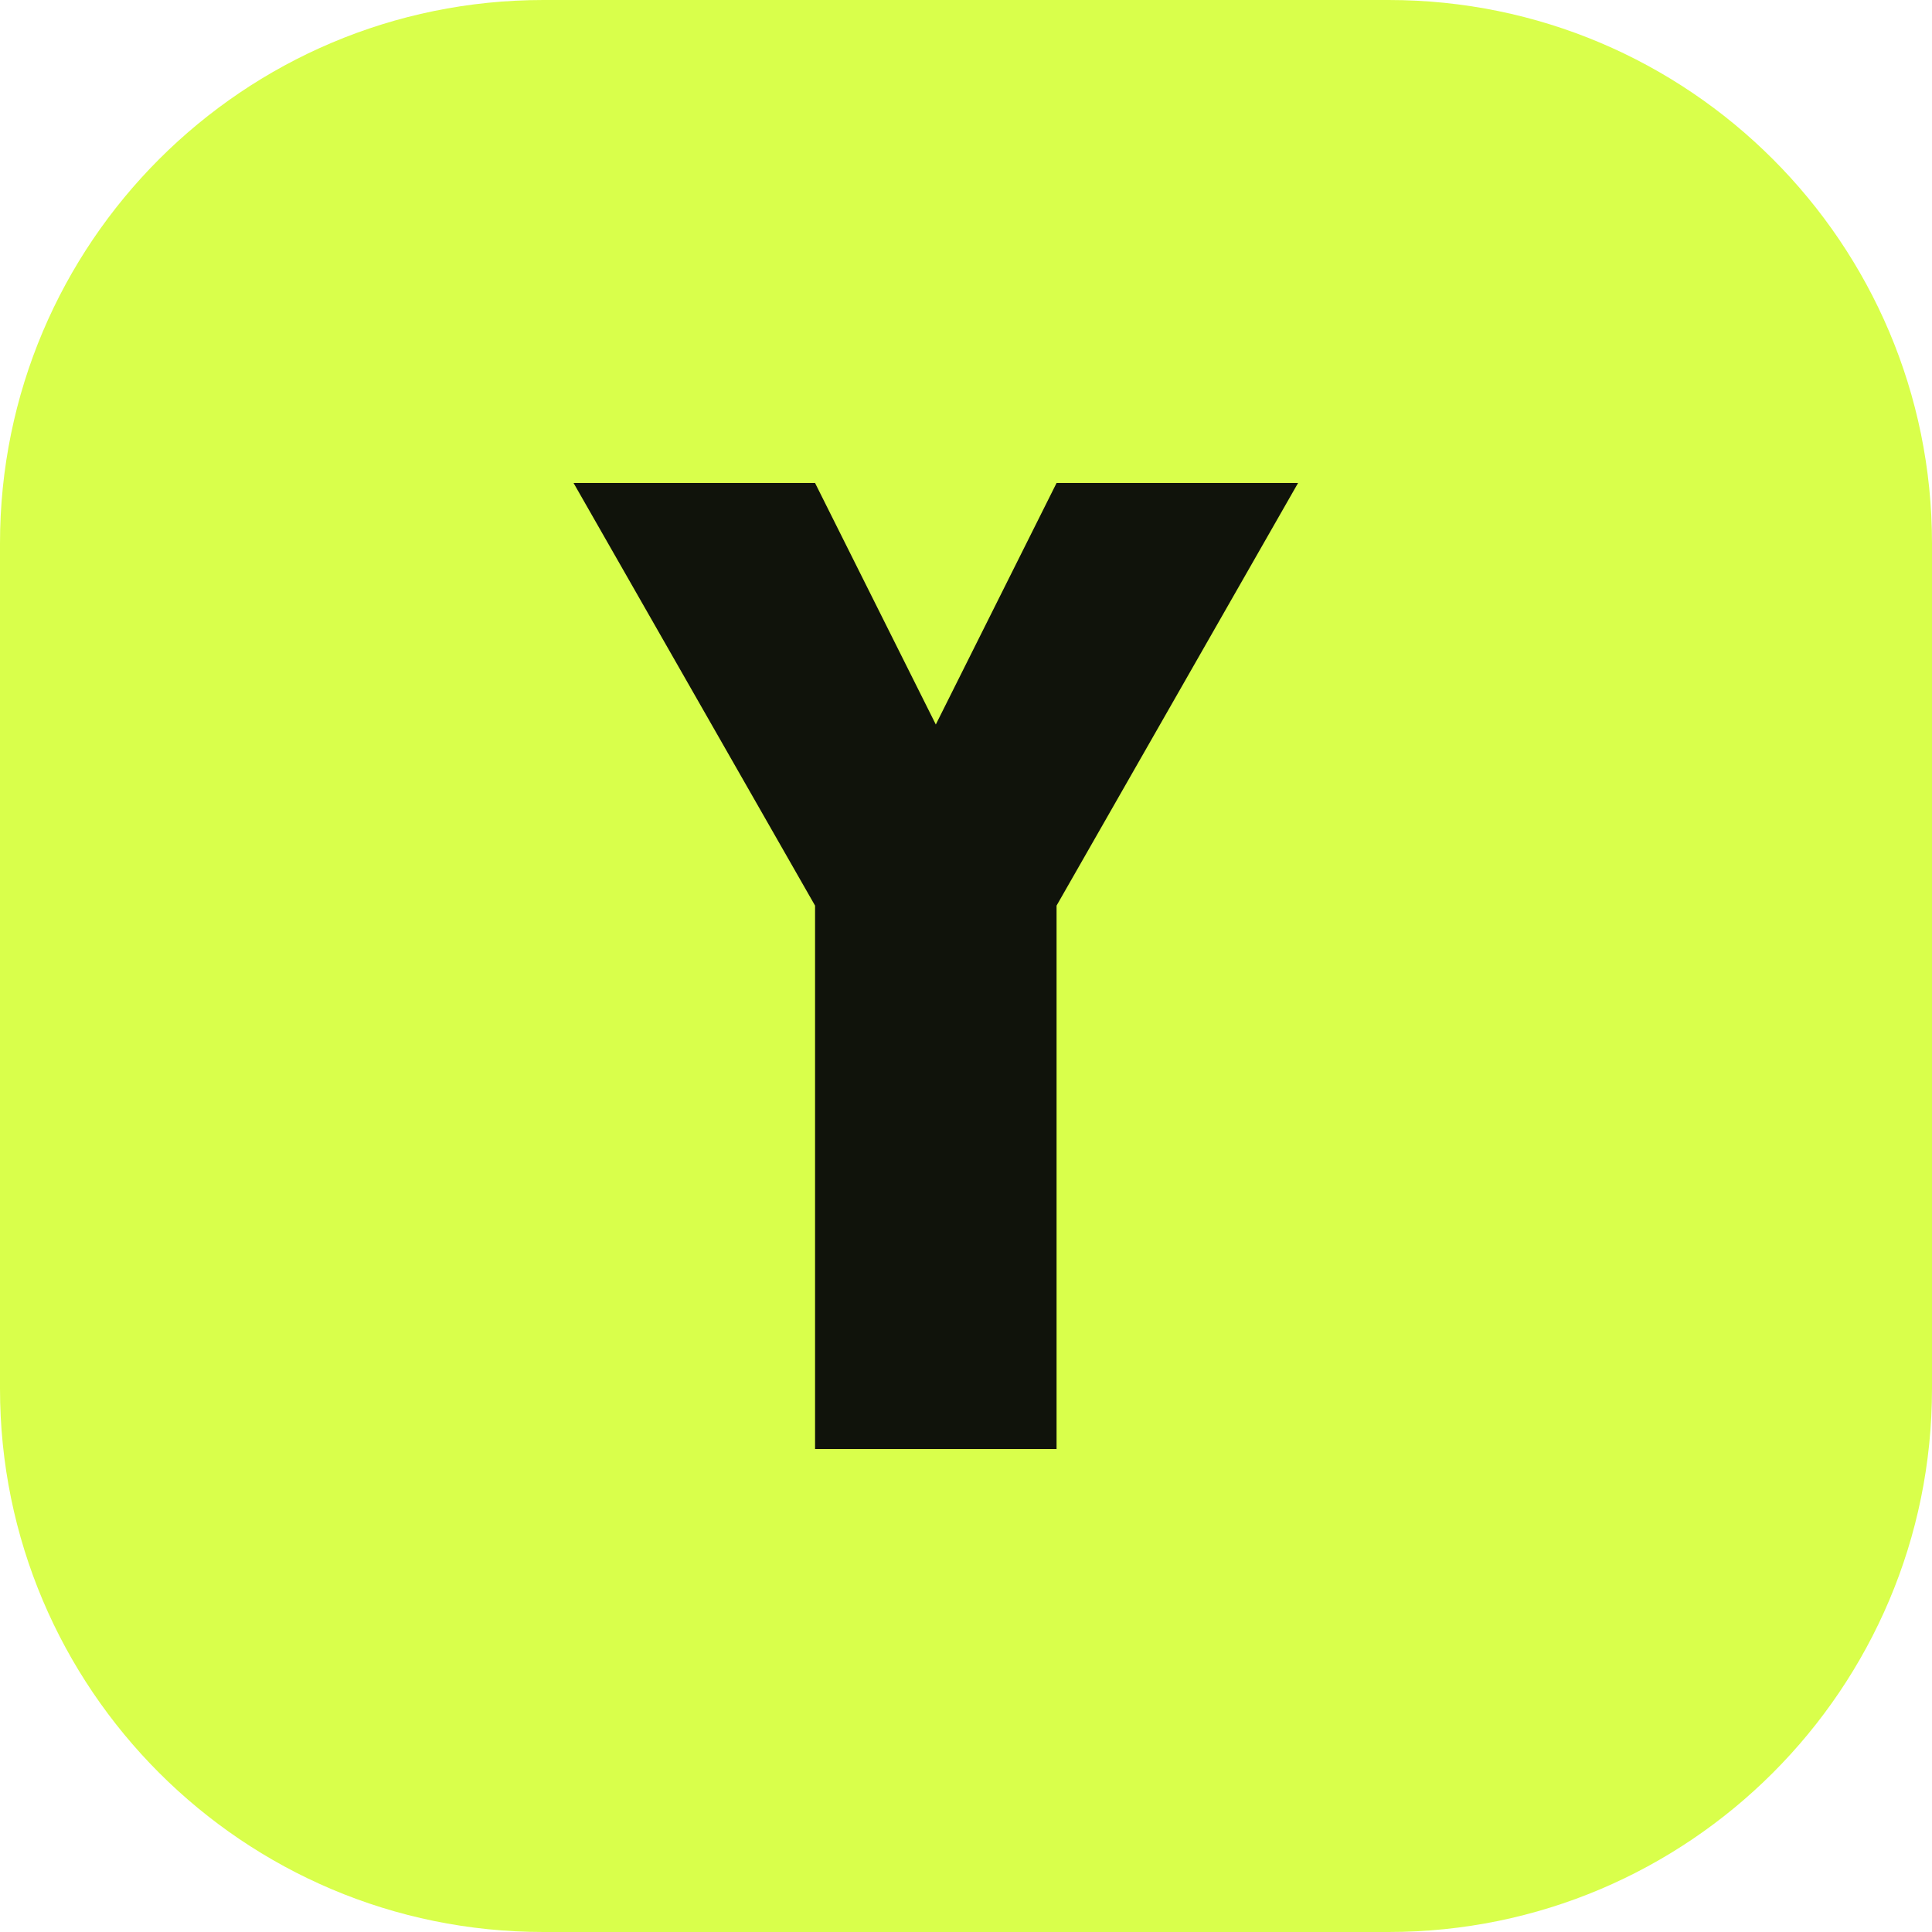
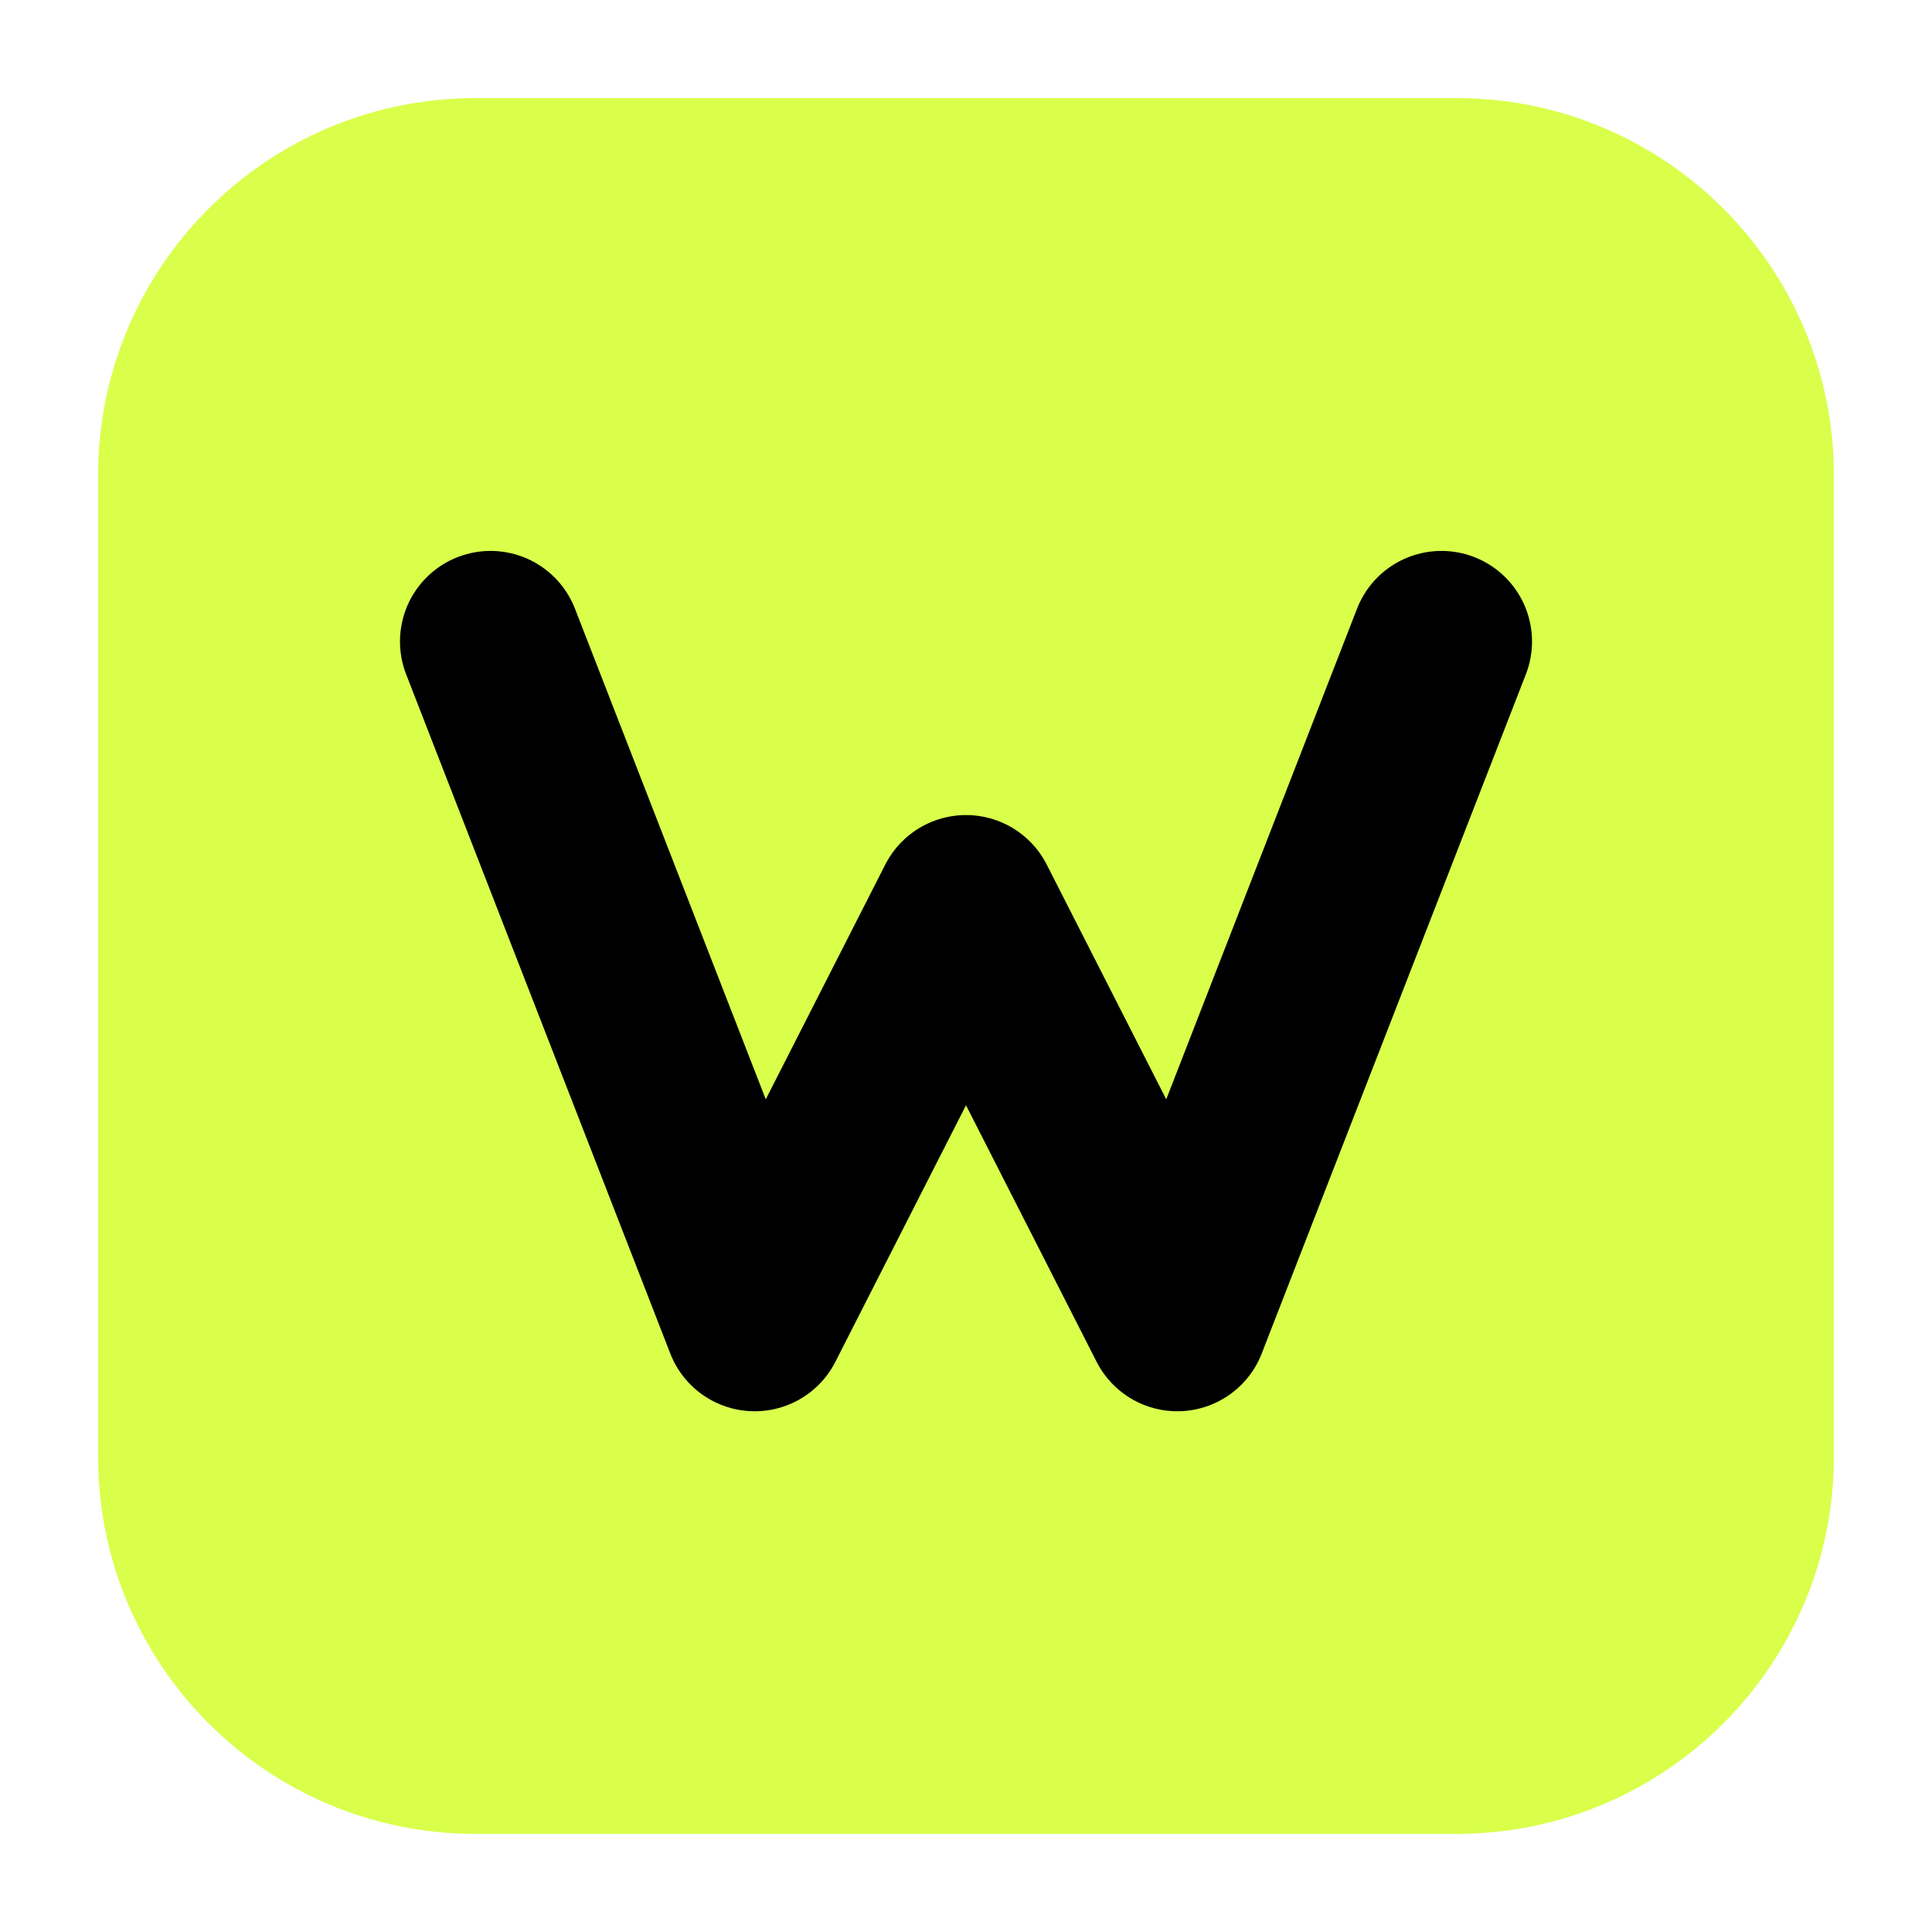
- <svg xmlns="http://www.w3.org/2000/svg" viewBox="0 0 64 64">
-   <rect width="64" height="64" rx="18" fill="#d9ff4b" />
-   <path d="M19 16h8l4 8 4-8h8l-8 14v18h-8V30z" fill="#10130b" />
+ <svg xmlns="http://www.w3.org/2000/svg" viewBox="0 0 512 512" width="100%" height="100%">
+   <defs>
+     <linearGradient id="bg" x1="0%" y1="0%" x2="100%" y2="100%">
+       <stop offset="0%" stop-color="#d9ff4b" />
+       <stop offset="100%" stop-color="#d9ff4b" />
+     </linearGradient>
+     <linearGradient id="wGrad" x1="0%" y1="0%" x2="100%" y2="100%">
+       <stop offset="0%" stop-color="#" />
+       <stop offset="100%" stop-color="#" />
+     </linearGradient>
+   </defs>
+   <rect x="26" y="26" width="460" height="460" rx="100" fill="url(#bg)" filter="url(#shadow)" />
+   <path d="M130 170 L200 350 L256 240 L312 350 L382 170" fill="none" stroke="url(#wGrad)" stroke-width="48" stroke-linecap="round" stroke-linejoin="round" filter="url(#shadow)" />
</svg>
